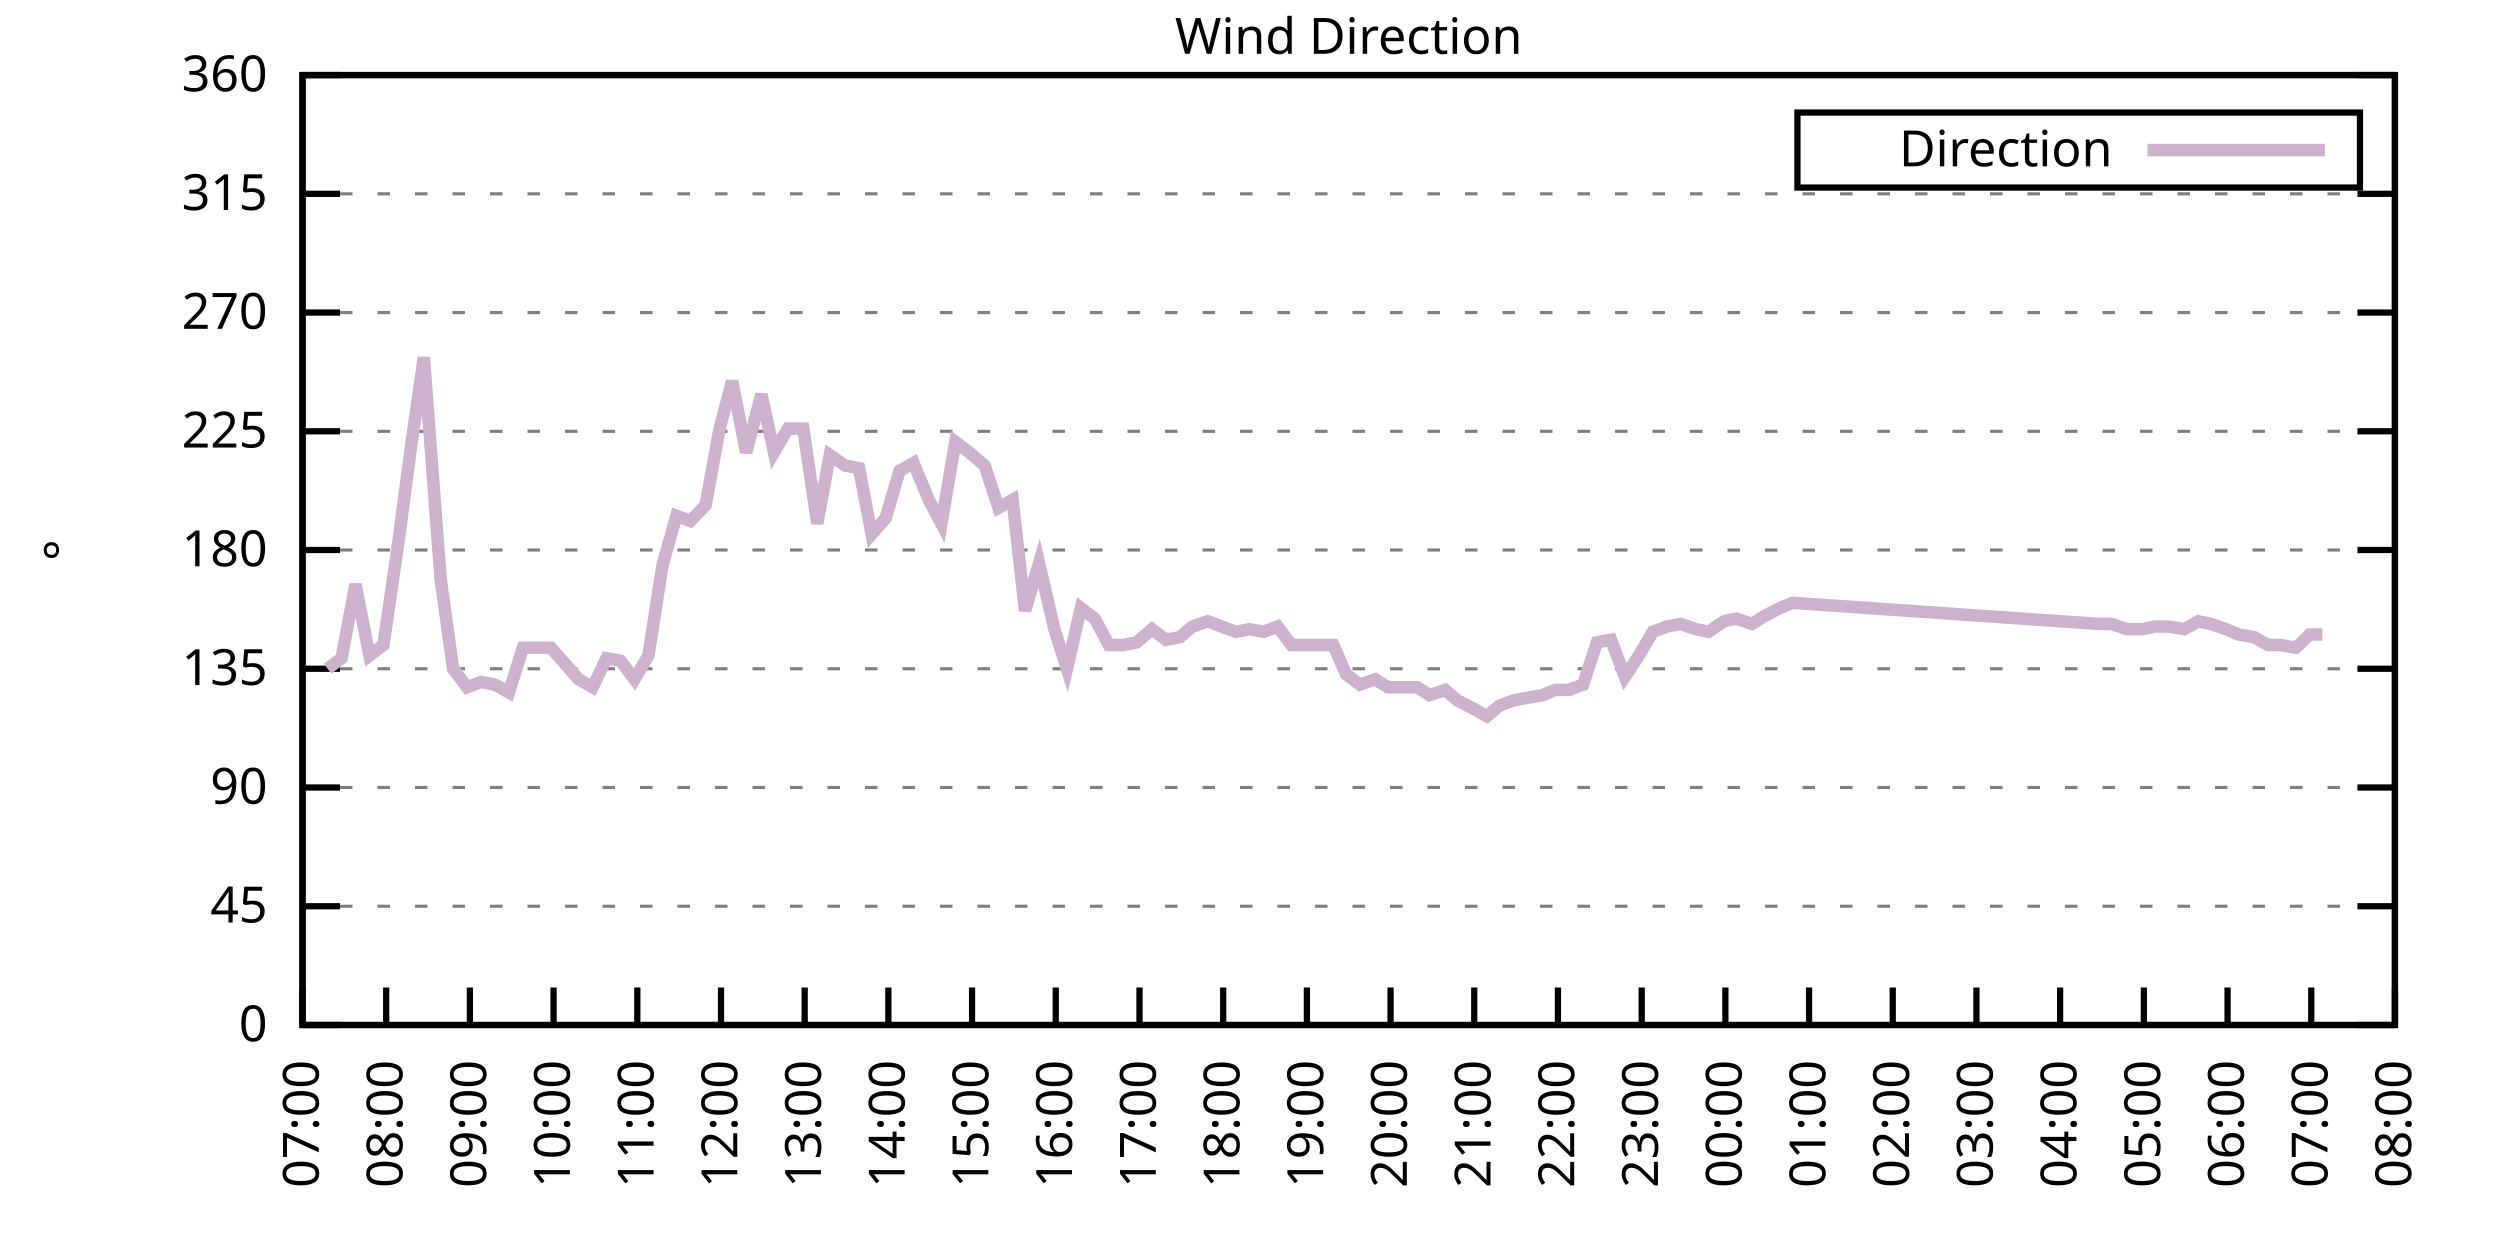
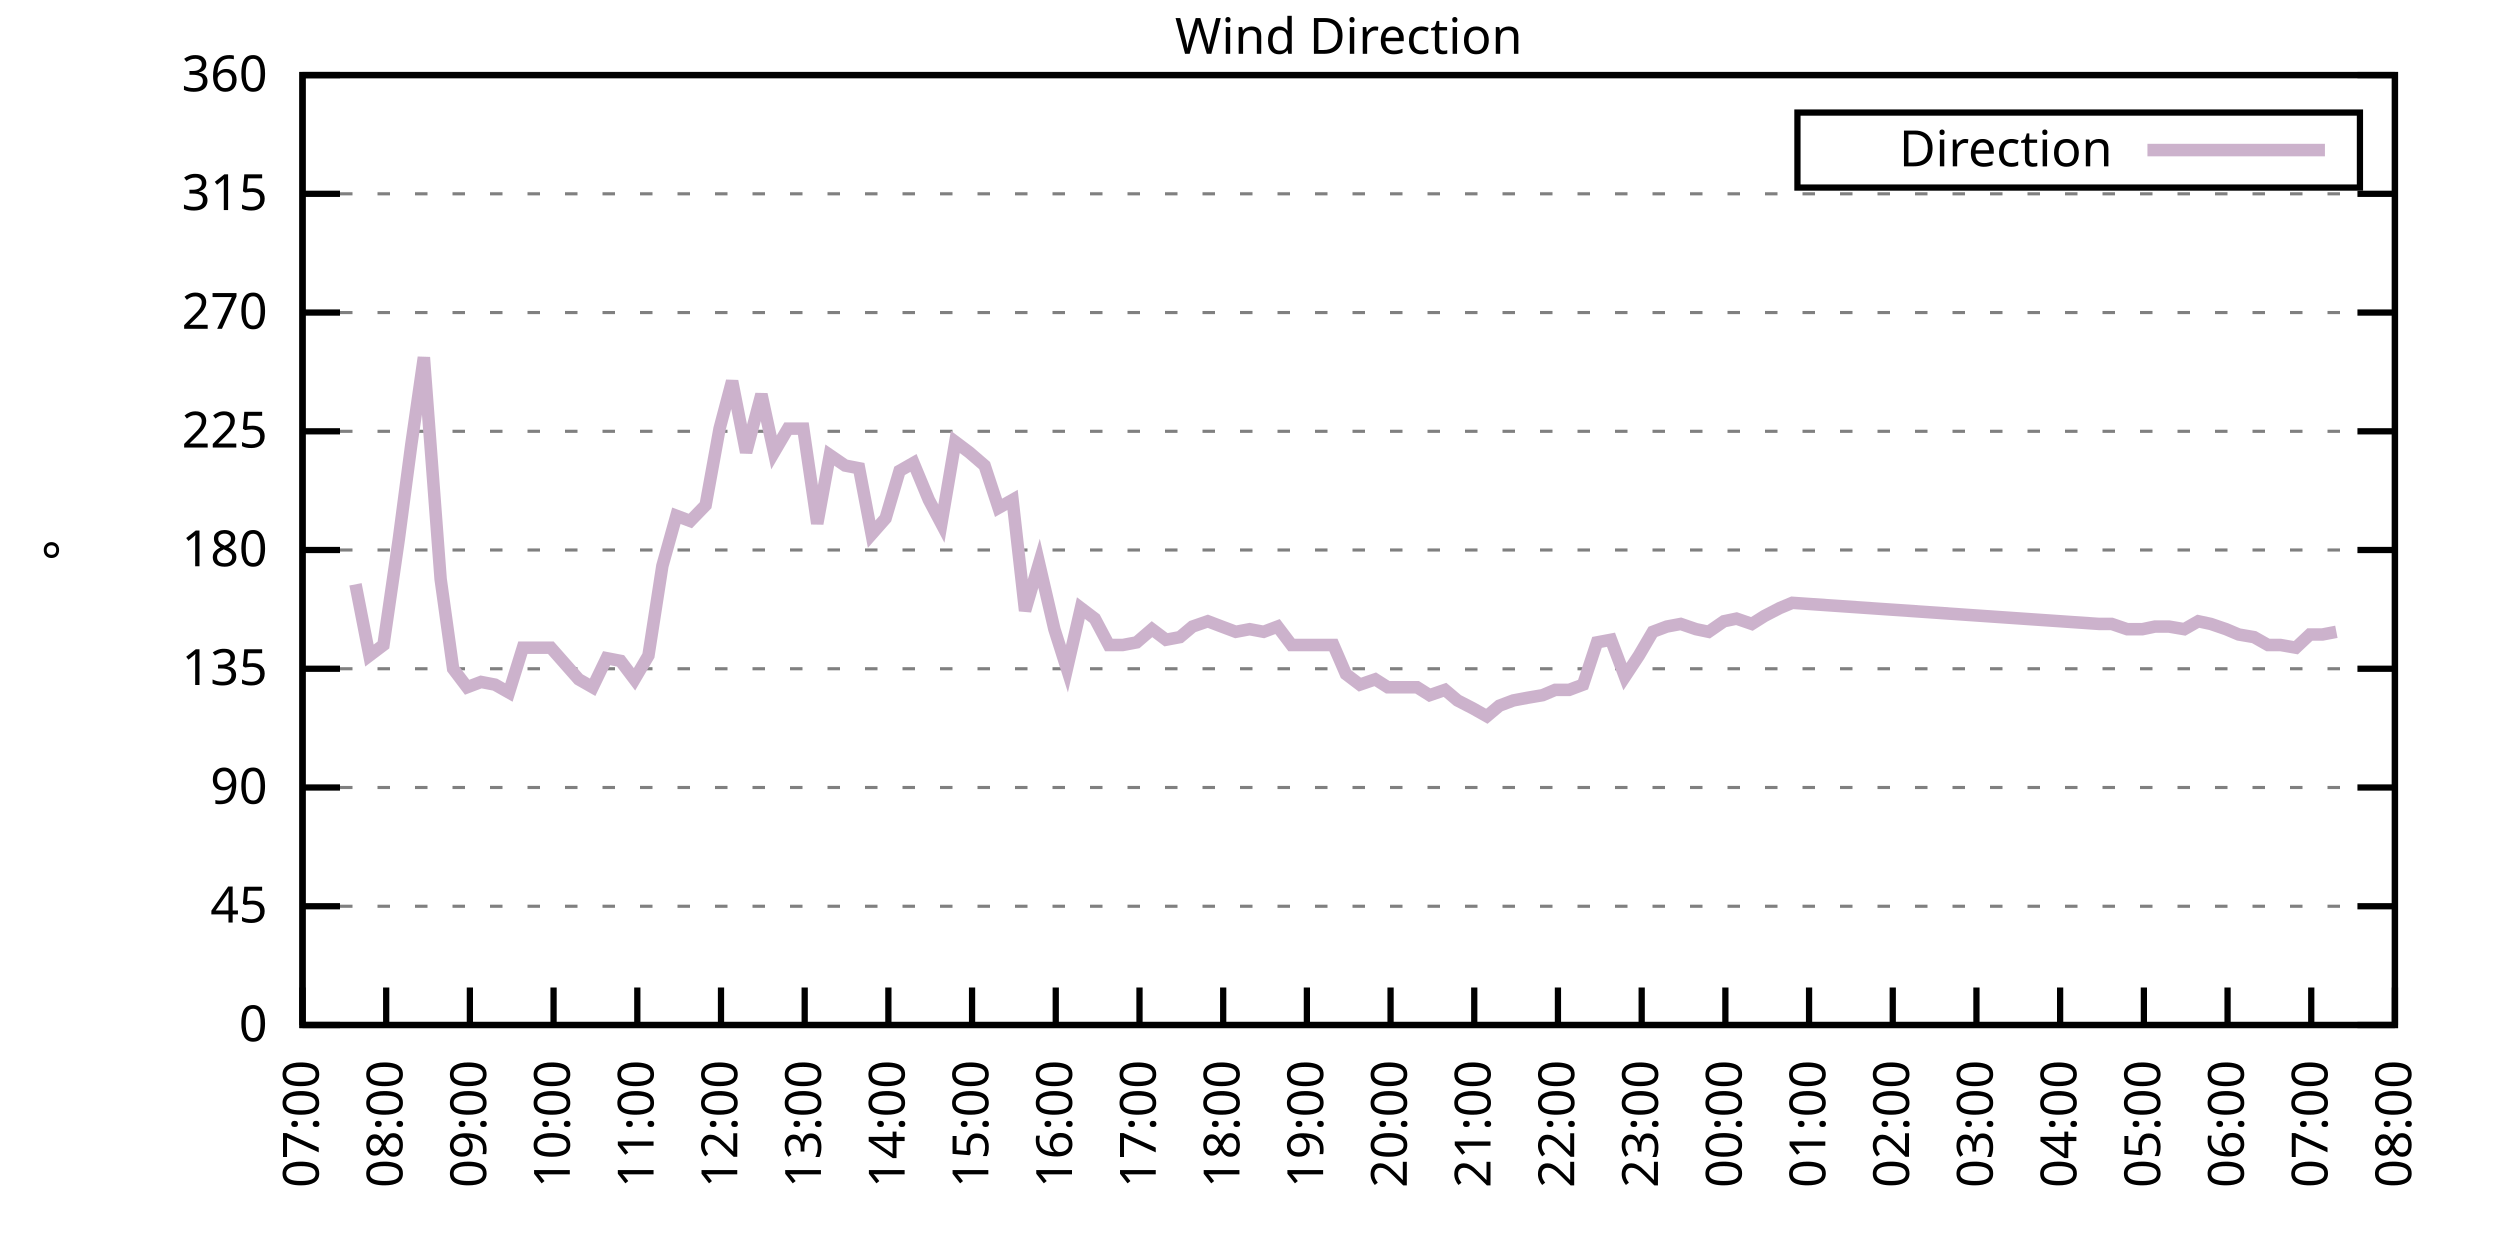
<svg xmlns="http://www.w3.org/2000/svg" xmlns:xlink="http://www.w3.org/1999/xlink" width="400" height="200" viewBox="0 0 400 200">
  <g id="gnuplot_canvas">
    <rect x="0" y="0" width="400" height="200" fill="none" />
    <defs>
      <circle id="gpDot" r="0.5" stroke-width="0.5" stroke="currentColor" />
      <path id="gpPt0" stroke-width="0.333" stroke="currentColor" d="M-1,0 h2 M0,-1 v2" />
      <path id="gpPt1" stroke-width="0.333" stroke="currentColor" d="M-1,-1 L1,1 M1,-1 L-1,1" />
      <path id="gpPt2" stroke-width="0.333" stroke="currentColor" d="M-1,0 L1,0 M0,-1 L0,1 M-1,-1 L1,1 M-1,1 L1,-1" />
      <rect id="gpPt3" stroke-width="0.333" stroke="currentColor" x="-1" y="-1" width="2" height="2" />
      <rect id="gpPt4" stroke-width="0.333" stroke="currentColor" fill="currentColor" x="-1" y="-1" width="2" height="2" />
      <circle id="gpPt5" stroke-width="0.333" stroke="currentColor" cx="0" cy="0" r="1" />
      <use xlink:href="#gpPt5" id="gpPt6" fill="currentColor" stroke="none" />
      <path id="gpPt7" stroke-width="0.333" stroke="currentColor" d="M0,-1.33 L-1.33,0.67 L1.33,0.67 z" />
      <use xlink:href="#gpPt7" id="gpPt8" fill="currentColor" stroke="none" />
      <use xlink:href="#gpPt7" id="gpPt9" stroke="currentColor" transform="rotate(180)" />
      <use xlink:href="#gpPt9" id="gpPt10" fill="currentColor" stroke="none" />
      <use xlink:href="#gpPt3" id="gpPt11" stroke="currentColor" transform="rotate(45)" />
      <use xlink:href="#gpPt11" id="gpPt12" fill="currentColor" stroke="none" />
      <path id="gpPt13" stroke-width="0.333" stroke="currentColor" d="M0,1.330 L1.265,0.411 L0.782,-1.067 L-0.782,-1.076 L-1.265,0.411 z" />
      <use xlink:href="#gpPt13" id="gpPt14" fill="currentColor" stroke="none" />
      <filter id="textbox" filterUnits="objectBoundingBox" x="0" y="0" height="1" width="1">
        <feFlood flood-color="white" flood-opacity="1" result="bgnd" />
        <feComposite in="SourceGraphic" in2="bgnd" operator="atop" />
      </filter>
      <filter id="greybox" filterUnits="objectBoundingBox" x="0" y="0" height="1" width="1">
        <feFlood flood-color="lightgrey" flood-opacity="1" result="grey" />
        <feComposite in="SourceGraphic" in2="grey" operator="atop" />
      </filter>
    </defs>
    <g fill="none" color="white" stroke="currentColor" stroke-width="1.00" stroke-linecap="butt" stroke-linejoin="miter">
</g>
    <g fill="none" color="black" stroke="currentColor" stroke-width="1.00" stroke-linecap="butt" stroke-linejoin="miter">
      <g stroke="none" shape-rendering="crispEdges">
        <polygon fill="rgb(255, 255, 255)" points="48.40,164.00 383.18,164.00 383.18,12.02 48.40,12.02 " />
      </g>
    </g>
    <g fill="none" color="black" stroke="currentColor" stroke-width="1.00" stroke-linecap="butt" stroke-linejoin="miter">
</g>
    <g fill="none" color="black" stroke="black" stroke-width="0.50" stroke-linecap="butt" stroke-linejoin="miter">
</g>
    <g fill="none" color="gray" stroke="currentColor" stroke-width="0.50" stroke-linecap="butt" stroke-linejoin="miter">
      <path stroke="gray" stroke-dasharray="2,4" class="gridline" d="M48.40,164.00 L383.19,164.00  " />
    </g>
    <g fill="none" color="gray" stroke="gray" stroke-width="1.00" stroke-linecap="butt" stroke-linejoin="miter">
</g>
    <g fill="none" color="black" stroke="currentColor" stroke-width="1.00" stroke-linecap="butt" stroke-linejoin="miter">
      <path stroke="black" d="M48.40,164.00 L54.40,164.00 M383.19,164.00 L377.19,164.00  " />
      <g transform="translate(42.80,166.60)" stroke="none" fill="black" font-family="Sans" font-size="8.00" text-anchor="end">
        <text>
          <tspan font-family="Sans"> 0</tspan>
        </text>
      </g>
    </g>
    <g fill="none" color="black" stroke="currentColor" stroke-width="1.00" stroke-linecap="butt" stroke-linejoin="miter">
</g>
    <g fill="none" color="black" stroke="black" stroke-width="0.50" stroke-linecap="butt" stroke-linejoin="miter">
</g>
    <g fill="none" color="gray" stroke="currentColor" stroke-width="0.50" stroke-linecap="butt" stroke-linejoin="miter">
      <path stroke="gray" stroke-dasharray="2,4" class="gridline" d="M48.40,145.00 L383.19,145.00  " />
    </g>
    <g fill="none" color="gray" stroke="gray" stroke-width="1.00" stroke-linecap="butt" stroke-linejoin="miter">
</g>
    <g fill="none" color="black" stroke="currentColor" stroke-width="1.00" stroke-linecap="butt" stroke-linejoin="miter">
      <path stroke="black" d="M48.40,145.00 L54.40,145.00 M383.19,145.00 L377.19,145.00  " />
      <g transform="translate(42.80,147.60)" stroke="none" fill="black" font-family="Sans" font-size="8.00" text-anchor="end">
        <text>
          <tspan font-family="Sans"> 45</tspan>
        </text>
      </g>
    </g>
    <g fill="none" color="black" stroke="currentColor" stroke-width="1.00" stroke-linecap="butt" stroke-linejoin="miter">
</g>
    <g fill="none" color="black" stroke="black" stroke-width="0.50" stroke-linecap="butt" stroke-linejoin="miter">
</g>
    <g fill="none" color="gray" stroke="currentColor" stroke-width="0.50" stroke-linecap="butt" stroke-linejoin="miter">
      <path stroke="gray" stroke-dasharray="2,4" class="gridline" d="M48.40,126.00 L383.19,126.00  " />
    </g>
    <g fill="none" color="gray" stroke="gray" stroke-width="1.00" stroke-linecap="butt" stroke-linejoin="miter">
</g>
    <g fill="none" color="black" stroke="currentColor" stroke-width="1.00" stroke-linecap="butt" stroke-linejoin="miter">
      <path stroke="black" d="M48.40,126.00 L54.40,126.00 M383.19,126.00 L377.19,126.00  " />
      <g transform="translate(42.80,128.60)" stroke="none" fill="black" font-family="Sans" font-size="8.00" text-anchor="end">
        <text>
          <tspan font-family="Sans"> 90</tspan>
        </text>
      </g>
    </g>
    <g fill="none" color="black" stroke="currentColor" stroke-width="1.00" stroke-linecap="butt" stroke-linejoin="miter">
</g>
    <g fill="none" color="black" stroke="black" stroke-width="0.50" stroke-linecap="butt" stroke-linejoin="miter">
</g>
    <g fill="none" color="gray" stroke="currentColor" stroke-width="0.50" stroke-linecap="butt" stroke-linejoin="miter">
      <path stroke="gray" stroke-dasharray="2,4" class="gridline" d="M48.40,107.00 L383.19,107.00  " />
    </g>
    <g fill="none" color="gray" stroke="gray" stroke-width="1.00" stroke-linecap="butt" stroke-linejoin="miter">
</g>
    <g fill="none" color="black" stroke="currentColor" stroke-width="1.00" stroke-linecap="butt" stroke-linejoin="miter">
      <path stroke="black" d="M48.40,107.00 L54.40,107.00 M383.19,107.00 L377.19,107.00  " />
      <g transform="translate(42.80,109.60)" stroke="none" fill="black" font-family="Sans" font-size="8.00" text-anchor="end">
        <text>
          <tspan font-family="Sans"> 135</tspan>
        </text>
      </g>
    </g>
    <g fill="none" color="black" stroke="currentColor" stroke-width="1.00" stroke-linecap="butt" stroke-linejoin="miter">
</g>
    <g fill="none" color="black" stroke="black" stroke-width="0.50" stroke-linecap="butt" stroke-linejoin="miter">
</g>
    <g fill="none" color="gray" stroke="currentColor" stroke-width="0.50" stroke-linecap="butt" stroke-linejoin="miter">
      <path stroke="gray" stroke-dasharray="2,4" class="gridline" d="M48.40,88.00 L383.19,88.00  " />
    </g>
    <g fill="none" color="gray" stroke="gray" stroke-width="1.00" stroke-linecap="butt" stroke-linejoin="miter">
</g>
    <g fill="none" color="black" stroke="currentColor" stroke-width="1.00" stroke-linecap="butt" stroke-linejoin="miter">
      <path stroke="black" d="M48.40,88.00 L54.40,88.00 M383.19,88.00 L377.19,88.00  " />
      <g transform="translate(42.80,90.60)" stroke="none" fill="black" font-family="Sans" font-size="8.00" text-anchor="end">
        <text>
          <tspan font-family="Sans"> 180</tspan>
        </text>
      </g>
    </g>
    <g fill="none" color="black" stroke="currentColor" stroke-width="1.00" stroke-linecap="butt" stroke-linejoin="miter">
</g>
    <g fill="none" color="black" stroke="black" stroke-width="0.50" stroke-linecap="butt" stroke-linejoin="miter">
</g>
    <g fill="none" color="gray" stroke="currentColor" stroke-width="0.50" stroke-linecap="butt" stroke-linejoin="miter">
      <path stroke="gray" stroke-dasharray="2,4" class="gridline" d="M48.40,69.01 L383.19,69.01  " />
    </g>
    <g fill="none" color="gray" stroke="gray" stroke-width="1.00" stroke-linecap="butt" stroke-linejoin="miter">
</g>
    <g fill="none" color="black" stroke="currentColor" stroke-width="1.00" stroke-linecap="butt" stroke-linejoin="miter">
      <path stroke="black" d="M48.40,69.01 L54.40,69.01 M383.19,69.01 L377.19,69.01  " />
      <g transform="translate(42.80,71.61)" stroke="none" fill="black" font-family="Sans" font-size="8.00" text-anchor="end">
        <text>
          <tspan font-family="Sans"> 225</tspan>
        </text>
      </g>
    </g>
    <g fill="none" color="black" stroke="currentColor" stroke-width="1.00" stroke-linecap="butt" stroke-linejoin="miter">
</g>
    <g fill="none" color="black" stroke="black" stroke-width="0.50" stroke-linecap="butt" stroke-linejoin="miter">
</g>
    <g fill="none" color="gray" stroke="currentColor" stroke-width="0.50" stroke-linecap="butt" stroke-linejoin="miter">
      <path stroke="gray" stroke-dasharray="2,4" class="gridline" d="M48.40,50.01 L383.19,50.01  " />
    </g>
    <g fill="none" color="gray" stroke="gray" stroke-width="1.00" stroke-linecap="butt" stroke-linejoin="miter">
</g>
    <g fill="none" color="black" stroke="currentColor" stroke-width="1.00" stroke-linecap="butt" stroke-linejoin="miter">
      <path stroke="black" d="M48.40,50.01 L54.40,50.01 M383.19,50.01 L377.19,50.01  " />
      <g transform="translate(42.80,52.61)" stroke="none" fill="black" font-family="Sans" font-size="8.00" text-anchor="end">
        <text>
          <tspan font-family="Sans"> 270</tspan>
        </text>
      </g>
    </g>
    <g fill="none" color="black" stroke="currentColor" stroke-width="1.00" stroke-linecap="butt" stroke-linejoin="miter">
</g>
    <g fill="none" color="black" stroke="black" stroke-width="0.50" stroke-linecap="butt" stroke-linejoin="miter">
</g>
    <g fill="none" color="gray" stroke="currentColor" stroke-width="0.50" stroke-linecap="butt" stroke-linejoin="miter">
      <path stroke="gray" stroke-dasharray="2,4" class="gridline" d="M48.40,31.01 L383.19,31.01  " />
    </g>
    <g fill="none" color="gray" stroke="gray" stroke-width="1.00" stroke-linecap="butt" stroke-linejoin="miter">
</g>
    <g fill="none" color="black" stroke="currentColor" stroke-width="1.00" stroke-linecap="butt" stroke-linejoin="miter">
      <path stroke="black" d="M48.40,31.01 L54.40,31.01 M383.19,31.01 L377.19,31.01  " />
      <g transform="translate(42.80,33.61)" stroke="none" fill="black" font-family="Sans" font-size="8.00" text-anchor="end">
        <text>
          <tspan font-family="Sans"> 315</tspan>
        </text>
      </g>
    </g>
    <g fill="none" color="black" stroke="currentColor" stroke-width="1.00" stroke-linecap="butt" stroke-linejoin="miter">
</g>
    <g fill="none" color="black" stroke="black" stroke-width="0.50" stroke-linecap="butt" stroke-linejoin="miter">
</g>
    <g fill="none" color="gray" stroke="currentColor" stroke-width="0.50" stroke-linecap="butt" stroke-linejoin="miter">
      <path stroke="gray" stroke-dasharray="2,4" class="gridline" d="M48.40,12.01 L383.19,12.01  " />
    </g>
    <g fill="none" color="gray" stroke="gray" stroke-width="1.00" stroke-linecap="butt" stroke-linejoin="miter">
</g>
    <g fill="none" color="black" stroke="currentColor" stroke-width="1.00" stroke-linecap="butt" stroke-linejoin="miter">
      <path stroke="black" d="M48.40,12.01 L54.40,12.01 M383.19,12.01 L377.19,12.01  " />
      <g transform="translate(42.80,14.61)" stroke="none" fill="black" font-family="Sans" font-size="8.00" text-anchor="end">
        <text>
          <tspan font-family="Sans"> 360</tspan>
        </text>
      </g>
    </g>
    <g fill="none" color="black" stroke="currentColor" stroke-width="1.00" stroke-linecap="butt" stroke-linejoin="miter">
      <path stroke="black" d="M48.40,164.00 L48.40,158.00  " />
      <g transform="translate(51.00,169.60) rotate(270.00)" stroke="none" fill="black" font-family="Sans" font-size="8.00" text-anchor="end">
        <text>
          <tspan font-family="Sans">07:00</tspan>
        </text>
      </g>
    </g>
    <g fill="none" color="black" stroke="currentColor" stroke-width="1.00" stroke-linecap="butt" stroke-linejoin="miter">
      <path stroke="black" d="M61.79,164.00 L61.79,158.00  " />
      <g transform="translate(64.39,169.60) rotate(270.00)" stroke="none" fill="black" font-family="Sans" font-size="8.00" text-anchor="end">
        <text>
          <tspan font-family="Sans">08:00</tspan>
        </text>
      </g>
    </g>
    <g fill="none" color="black" stroke="currentColor" stroke-width="1.00" stroke-linecap="butt" stroke-linejoin="miter">
      <path stroke="black" d="M75.18,164.00 L75.18,158.00  " />
      <g transform="translate(77.78,169.60) rotate(270.00)" stroke="none" fill="black" font-family="Sans" font-size="8.00" text-anchor="end">
        <text>
          <tspan font-family="Sans">09:00</tspan>
        </text>
      </g>
    </g>
    <g fill="none" color="black" stroke="currentColor" stroke-width="1.00" stroke-linecap="butt" stroke-linejoin="miter">
      <path stroke="black" d="M88.57,164.00 L88.57,158.00  " />
      <g transform="translate(91.17,169.60) rotate(270.00)" stroke="none" fill="black" font-family="Sans" font-size="8.00" text-anchor="end">
        <text>
          <tspan font-family="Sans">10:00</tspan>
        </text>
      </g>
    </g>
    <g fill="none" color="black" stroke="currentColor" stroke-width="1.00" stroke-linecap="butt" stroke-linejoin="miter">
      <path stroke="black" d="M101.97,164.00 L101.97,158.00  " />
      <g transform="translate(104.57,169.60) rotate(270.00)" stroke="none" fill="black" font-family="Sans" font-size="8.00" text-anchor="end">
        <text>
          <tspan font-family="Sans">11:00</tspan>
        </text>
      </g>
    </g>
    <g fill="none" color="black" stroke="currentColor" stroke-width="1.00" stroke-linecap="butt" stroke-linejoin="miter">
      <path stroke="black" d="M115.36,164.00 L115.36,158.00  " />
      <g transform="translate(117.96,169.60) rotate(270.00)" stroke="none" fill="black" font-family="Sans" font-size="8.00" text-anchor="end">
        <text>
          <tspan font-family="Sans">12:00</tspan>
        </text>
      </g>
    </g>
    <g fill="none" color="black" stroke="currentColor" stroke-width="1.00" stroke-linecap="butt" stroke-linejoin="miter">
      <path stroke="black" d="M128.75,164.00 L128.75,158.00  " />
      <g transform="translate(131.35,169.60) rotate(270.00)" stroke="none" fill="black" font-family="Sans" font-size="8.00" text-anchor="end">
        <text>
          <tspan font-family="Sans">13:00</tspan>
        </text>
      </g>
    </g>
    <g fill="none" color="black" stroke="currentColor" stroke-width="1.00" stroke-linecap="butt" stroke-linejoin="miter">
      <path stroke="black" d="M142.14,164.00 L142.14,158.00  " />
      <g transform="translate(144.74,169.60) rotate(270.00)" stroke="none" fill="black" font-family="Sans" font-size="8.00" text-anchor="end">
        <text>
          <tspan font-family="Sans">14:00</tspan>
        </text>
      </g>
    </g>
    <g fill="none" color="black" stroke="currentColor" stroke-width="1.00" stroke-linecap="butt" stroke-linejoin="miter">
      <path stroke="black" d="M155.53,164.00 L155.53,158.00  " />
      <g transform="translate(158.13,169.60) rotate(270.00)" stroke="none" fill="black" font-family="Sans" font-size="8.00" text-anchor="end">
        <text>
          <tspan font-family="Sans">15:00</tspan>
        </text>
      </g>
    </g>
    <g fill="none" color="black" stroke="currentColor" stroke-width="1.00" stroke-linecap="butt" stroke-linejoin="miter">
      <path stroke="black" d="M168.92,164.00 L168.92,158.00  " />
      <g transform="translate(171.52,169.60) rotate(270.00)" stroke="none" fill="black" font-family="Sans" font-size="8.00" text-anchor="end">
        <text>
          <tspan font-family="Sans">16:00</tspan>
        </text>
      </g>
    </g>
    <g fill="none" color="black" stroke="currentColor" stroke-width="1.00" stroke-linecap="butt" stroke-linejoin="miter">
      <path stroke="black" d="M182.32,164.00 L182.32,158.00  " />
      <g transform="translate(184.92,169.60) rotate(270.00)" stroke="none" fill="black" font-family="Sans" font-size="8.00" text-anchor="end">
        <text>
          <tspan font-family="Sans">17:00</tspan>
        </text>
      </g>
    </g>
    <g fill="none" color="black" stroke="currentColor" stroke-width="1.00" stroke-linecap="butt" stroke-linejoin="miter">
      <path stroke="black" d="M195.71,164.00 L195.71,158.00  " />
      <g transform="translate(198.31,169.60) rotate(270.00)" stroke="none" fill="black" font-family="Sans" font-size="8.00" text-anchor="end">
        <text>
          <tspan font-family="Sans">18:00</tspan>
        </text>
      </g>
    </g>
    <g fill="none" color="black" stroke="currentColor" stroke-width="1.00" stroke-linecap="butt" stroke-linejoin="miter">
      <path stroke="black" d="M209.10,164.00 L209.10,158.00  " />
      <g transform="translate(211.70,169.60) rotate(270.00)" stroke="none" fill="black" font-family="Sans" font-size="8.00" text-anchor="end">
        <text>
          <tspan font-family="Sans">19:00</tspan>
        </text>
      </g>
    </g>
    <g fill="none" color="black" stroke="currentColor" stroke-width="1.00" stroke-linecap="butt" stroke-linejoin="miter">
      <path stroke="black" d="M222.49,164.00 L222.49,158.00  " />
      <g transform="translate(225.09,169.60) rotate(270.00)" stroke="none" fill="black" font-family="Sans" font-size="8.00" text-anchor="end">
        <text>
          <tspan font-family="Sans">20:00</tspan>
        </text>
      </g>
    </g>
    <g fill="none" color="black" stroke="currentColor" stroke-width="1.00" stroke-linecap="butt" stroke-linejoin="miter">
      <path stroke="black" d="M235.88,164.00 L235.88,158.00  " />
      <g transform="translate(238.48,169.60) rotate(270.00)" stroke="none" fill="black" font-family="Sans" font-size="8.00" text-anchor="end">
        <text>
          <tspan font-family="Sans">21:00</tspan>
        </text>
      </g>
    </g>
    <g fill="none" color="black" stroke="currentColor" stroke-width="1.00" stroke-linecap="butt" stroke-linejoin="miter">
      <path stroke="black" d="M249.27,164.00 L249.27,158.00  " />
      <g transform="translate(251.87,169.60) rotate(270.00)" stroke="none" fill="black" font-family="Sans" font-size="8.00" text-anchor="end">
        <text>
          <tspan font-family="Sans">22:00</tspan>
        </text>
      </g>
    </g>
    <g fill="none" color="black" stroke="currentColor" stroke-width="1.00" stroke-linecap="butt" stroke-linejoin="miter">
      <path stroke="black" d="M262.67,164.00 L262.67,158.00  " />
      <g transform="translate(265.27,169.60) rotate(270.00)" stroke="none" fill="black" font-family="Sans" font-size="8.00" text-anchor="end">
        <text>
          <tspan font-family="Sans">23:00</tspan>
        </text>
      </g>
    </g>
    <g fill="none" color="black" stroke="currentColor" stroke-width="1.00" stroke-linecap="butt" stroke-linejoin="miter">
      <path stroke="black" d="M276.06,164.00 L276.06,158.00  " />
      <g transform="translate(278.66,169.60) rotate(270.00)" stroke="none" fill="black" font-family="Sans" font-size="8.00" text-anchor="end">
        <text>
          <tspan font-family="Sans">00:00</tspan>
        </text>
      </g>
    </g>
    <g fill="none" color="black" stroke="currentColor" stroke-width="1.00" stroke-linecap="butt" stroke-linejoin="miter">
      <path stroke="black" d="M289.45,164.00 L289.45,158.00  " />
      <g transform="translate(292.05,169.60) rotate(270.00)" stroke="none" fill="black" font-family="Sans" font-size="8.00" text-anchor="end">
        <text>
          <tspan font-family="Sans">01:00</tspan>
        </text>
      </g>
    </g>
    <g fill="none" color="black" stroke="currentColor" stroke-width="1.00" stroke-linecap="butt" stroke-linejoin="miter">
      <path stroke="black" d="M302.84,164.00 L302.84,158.00  " />
      <g transform="translate(305.44,169.60) rotate(270.00)" stroke="none" fill="black" font-family="Sans" font-size="8.00" text-anchor="end">
        <text>
          <tspan font-family="Sans">02:00</tspan>
        </text>
      </g>
    </g>
    <g fill="none" color="black" stroke="currentColor" stroke-width="1.00" stroke-linecap="butt" stroke-linejoin="miter">
      <path stroke="black" d="M316.23,164.00 L316.23,158.00  " />
      <g transform="translate(318.83,169.60) rotate(270.00)" stroke="none" fill="black" font-family="Sans" font-size="8.00" text-anchor="end">
        <text>
          <tspan font-family="Sans">03:00</tspan>
        </text>
      </g>
    </g>
    <g fill="none" color="black" stroke="currentColor" stroke-width="1.00" stroke-linecap="butt" stroke-linejoin="miter">
      <path stroke="black" d="M329.62,164.00 L329.62,158.00  " />
      <g transform="translate(332.22,169.60) rotate(270.00)" stroke="none" fill="black" font-family="Sans" font-size="8.00" text-anchor="end">
        <text>
          <tspan font-family="Sans">04:00</tspan>
        </text>
      </g>
    </g>
    <g fill="none" color="black" stroke="currentColor" stroke-width="1.00" stroke-linecap="butt" stroke-linejoin="miter">
      <path stroke="black" d="M343.02,164.00 L343.02,158.00  " />
      <g transform="translate(345.62,169.60) rotate(270.00)" stroke="none" fill="black" font-family="Sans" font-size="8.00" text-anchor="end">
        <text>
          <tspan font-family="Sans">05:00</tspan>
        </text>
      </g>
    </g>
    <g fill="none" color="black" stroke="currentColor" stroke-width="1.00" stroke-linecap="butt" stroke-linejoin="miter">
      <path stroke="black" d="M356.41,164.00 L356.41,158.00  " />
      <g transform="translate(359.01,169.60) rotate(270.00)" stroke="none" fill="black" font-family="Sans" font-size="8.00" text-anchor="end">
        <text>
          <tspan font-family="Sans">06:00</tspan>
        </text>
      </g>
    </g>
    <g fill="none" color="black" stroke="currentColor" stroke-width="1.00" stroke-linecap="butt" stroke-linejoin="miter">
      <path stroke="black" d="M369.80,164.00 L369.80,158.00  " />
      <g transform="translate(372.40,169.60) rotate(270.00)" stroke="none" fill="black" font-family="Sans" font-size="8.00" text-anchor="end">
        <text>
          <tspan font-family="Sans">07:00</tspan>
        </text>
      </g>
    </g>
    <g fill="none" color="black" stroke="currentColor" stroke-width="1.00" stroke-linecap="butt" stroke-linejoin="miter">
      <path stroke="black" d="M383.19,164.00 L383.19,158.00  " />
      <g transform="translate(385.79,169.60) rotate(270.00)" stroke="none" fill="black" font-family="Sans" font-size="8.00" text-anchor="end">
        <text>
          <tspan font-family="Sans">08:00</tspan>
        </text>
      </g>
    </g>
    <g fill="none" color="black" stroke="currentColor" stroke-width="1.00" stroke-linecap="butt" stroke-linejoin="miter">
</g>
    <g fill="none" color="black" stroke="currentColor" stroke-width="1.00" stroke-linecap="butt" stroke-linejoin="miter">
      <path stroke="black" d="M48.40,12.01 L48.40,164.00 L383.19,164.00 L383.19,12.01 L48.40,12.01 Z  " />
    </g>
    <g fill="none" color="black" stroke="currentColor" stroke-width="1.00" stroke-linecap="butt" stroke-linejoin="miter">
</g>
    <g fill="none" color="black" stroke="currentColor" stroke-width="1.00" stroke-linecap="butt" stroke-linejoin="miter">
      <path stroke="black" d="M287.59,30.01 L287.59,18.01 L377.59,18.01 L377.59,30.01 L287.59,30.01 Z  " />
    </g>
    <g id="Wind_direction_plot_1">
      <g fill="none" color="white" stroke="black" stroke-width="2.00" stroke-linecap="butt" stroke-linejoin="miter">
</g>
      <g fill="none" color="black" stroke="currentColor" stroke-width="2.00" stroke-linecap="butt" stroke-linejoin="miter">
        <g transform="translate(337.99,26.61)" stroke="none" fill="black" font-family="Sans" font-size="8.00" text-anchor="end">
          <text>
            <tspan font-family="Sans">Direction</tspan>
          </text>
        </g>
      </g>
      <g fill="none" color="black" stroke="currentColor" stroke-width="2.00" stroke-linecap="butt" stroke-linejoin="miter">
-         <path stroke="rgb(204, 178, 204)" d="M343.59,24.01 L371.99,24.01 M52.42,107.00 L54.65,105.31 L56.88,93.49 L59.11,104.89 L61.35,103.20 L63.80,86.32   L65.81,71.12 L67.82,57.18 L70.50,92.65 L72.50,107.00 L74.74,109.96 L76.97,109.11 L79.20,109.54 L81.43,110.80   L83.66,103.63 L85.90,103.63 L88.13,103.63 L90.36,106.16 L92.59,108.69 L94.82,109.96 L97.06,105.31 L99.29,105.74   L101.52,108.69 L103.75,104.89 L105.98,90.54 L108.22,82.52 L110.45,83.36 L112.90,80.83 L115.13,68.58 L117.14,60.98   L119.38,72.38 L121.83,63.10 L123.84,72.38 L126.07,68.58 L128.53,68.58 L130.76,83.78 L132.77,72.81 L135.22,74.49   L137.45,74.92 L139.46,85.47 L141.69,82.94 L143.93,75.34 L146.16,74.07 L148.61,79.98 L150.62,83.78 L152.85,70.70   L155.09,72.38 L157.54,74.49 L159.77,81.25 L162.01,79.98 L164.01,97.72 L166.25,90.12 L168.70,100.67 L170.71,107.00   L172.94,97.29 L175.17,98.98 L177.41,103.20 L179.64,103.20 L181.87,102.78 L184.32,100.67 L186.56,102.36 L188.79,101.94   L190.80,100.25 L193.25,99.40 L195.48,100.25 L197.72,101.09 L199.95,100.67 L202.18,101.09 L204.41,100.25 L206.64,103.20   L211.11,103.20 L213.34,103.20 L215.35,107.85 L217.58,109.54 L220.04,108.69 L222.04,109.96 L224.50,109.96 L226.73,109.96   L228.74,111.23 L231.20,110.38 L233.20,112.07 L235.66,113.34 L237.89,114.60 L239.90,112.91 L242.13,112.07 L244.36,111.65   L246.82,111.23 L248.83,110.38 L251.06,110.38 L253.29,109.54 L255.52,102.78 L257.76,102.36 L259.99,108.27 L262.22,104.89   L264.45,101.09 L266.68,100.25 L268.92,99.83 L271.37,100.67 L273.38,101.09 L275.83,99.40 L277.84,98.98 L280.30,99.83   L282.31,98.56 L284.76,97.29 L286.77,96.45 L335.87,99.83 L337.88,99.83 L340.34,100.67 L342.79,100.67 L344.80,100.25   L347.03,100.25 L349.49,100.67 L351.72,99.40 L353.73,99.83 L356.18,100.67 L358.19,101.52 L360.65,101.94 L362.88,103.20   L364.89,103.20 L367.34,103.63 L369.58,101.52 L371.58,101.52  " />
+         <path stroke="rgb(204, 178, 204)" d="M343.59,24.01 L371.99,24.01 M56.88,93.49 L59.11,104.89 L61.35,103.20 L63.80,86.32 L65.81,71.12 L67.82,57.18   L70.50,92.65 L72.50,107.00 L74.74,109.96 L76.97,109.11 L79.20,109.54 L81.43,110.80 L83.66,103.63 L85.90,103.63   L88.13,103.63 L90.36,106.16 L92.59,108.69 L94.82,109.96 L97.06,105.31 L99.29,105.74 L101.52,108.69 L103.75,104.89   L105.98,90.54 L108.22,82.52 L110.45,83.36 L112.90,80.83 L115.13,68.58 L117.14,60.98 L119.38,72.38 L121.83,63.10   L123.84,72.38 L126.07,68.58 L128.53,68.58 L130.76,83.78 L132.77,72.81 L135.22,74.49 L137.45,74.92 L139.46,85.47   L141.69,82.94 L143.93,75.34 L146.16,74.07 L148.61,79.98 L150.62,83.78 L152.85,70.70 L155.09,72.38 L157.54,74.49   L159.77,81.25 L162.01,79.98 L164.01,97.72 L166.25,90.12 L168.70,100.67 L170.71,107.00 L172.94,97.29 L175.17,98.98   L177.41,103.20 L179.64,103.20 L181.87,102.78 L184.32,100.67 L186.56,102.36 L188.79,101.94 L190.80,100.25 L193.25,99.40   L195.48,100.25 L197.72,101.09 L199.95,100.67 L202.18,101.09 L204.41,100.25 L206.64,103.20 L211.11,103.20 L213.34,103.20   L215.35,107.85 L217.58,109.54 L220.04,108.69 L222.04,109.96 L224.50,109.96 L226.73,109.96 L228.74,111.23 L231.20,110.38   L233.20,112.07 L235.66,113.34 L237.89,114.60 L239.90,112.91 L242.13,112.07 L244.36,111.65 L246.82,111.23 L248.83,110.38   L251.06,110.38 L253.29,109.54 L255.52,102.78 L257.76,102.36 L259.99,108.27 L262.22,104.89 L264.45,101.09 L266.68,100.25   L268.92,99.83 L271.37,100.67 L273.38,101.09 L275.83,99.40 L277.84,98.98 L280.30,99.83 L282.31,98.56 L284.76,97.29   L286.77,96.45 L335.87,99.83 L337.88,99.83 L340.34,100.67 L342.79,100.67 L344.80,100.25 L347.03,100.25 L349.49,100.67   L351.72,99.40 L353.73,99.83 L356.18,100.67 L358.19,101.52 L360.65,101.94 L362.88,103.20 L364.89,103.20 L367.34,103.63   L369.58,101.52 L371.58,101.52 L373.82,101.09  " />
      </g>
    </g>
    <g fill="none" color="black" stroke="currentColor" stroke-width="2.00" stroke-linecap="butt" stroke-linejoin="miter">
</g>
    <g fill="none" color="black" stroke="black" stroke-width="1.00" stroke-linecap="butt" stroke-linejoin="miter">
</g>
    <g fill="none" color="black" stroke="currentColor" stroke-width="1.00" stroke-linecap="butt" stroke-linejoin="miter">
      <path stroke="black" d="M48.40,12.01 L48.40,164.00 L383.19,164.00 L383.19,12.01 L48.40,12.01 Z  " />
      <g transform="translate(12.80,88.01) rotate(270.00)" stroke="none" fill="black" font-family="Sans" font-size="8.00" text-anchor="middle">
        <text>
          <tspan font-family="Sans">°</tspan>
        </text>
      </g>
    </g>
    <g fill="none" color="black" stroke="currentColor" stroke-width="1.00" stroke-linecap="butt" stroke-linejoin="miter">
</g>
    <g fill="none" color="black" stroke="currentColor" stroke-width="1.00" stroke-linecap="butt" stroke-linejoin="miter">
      <g transform="translate(215.79,8.61)" stroke="none" fill="black" font-family="Sans" font-size="8.00" text-anchor="middle">
        <text>
          <tspan font-family="Sans">Wind Direction</tspan>
        </text>
      </g>
    </g>
    <g fill="none" color="black" stroke="currentColor" stroke-width="1.00" stroke-linecap="butt" stroke-linejoin="miter">
</g>
  </g>
</svg>
